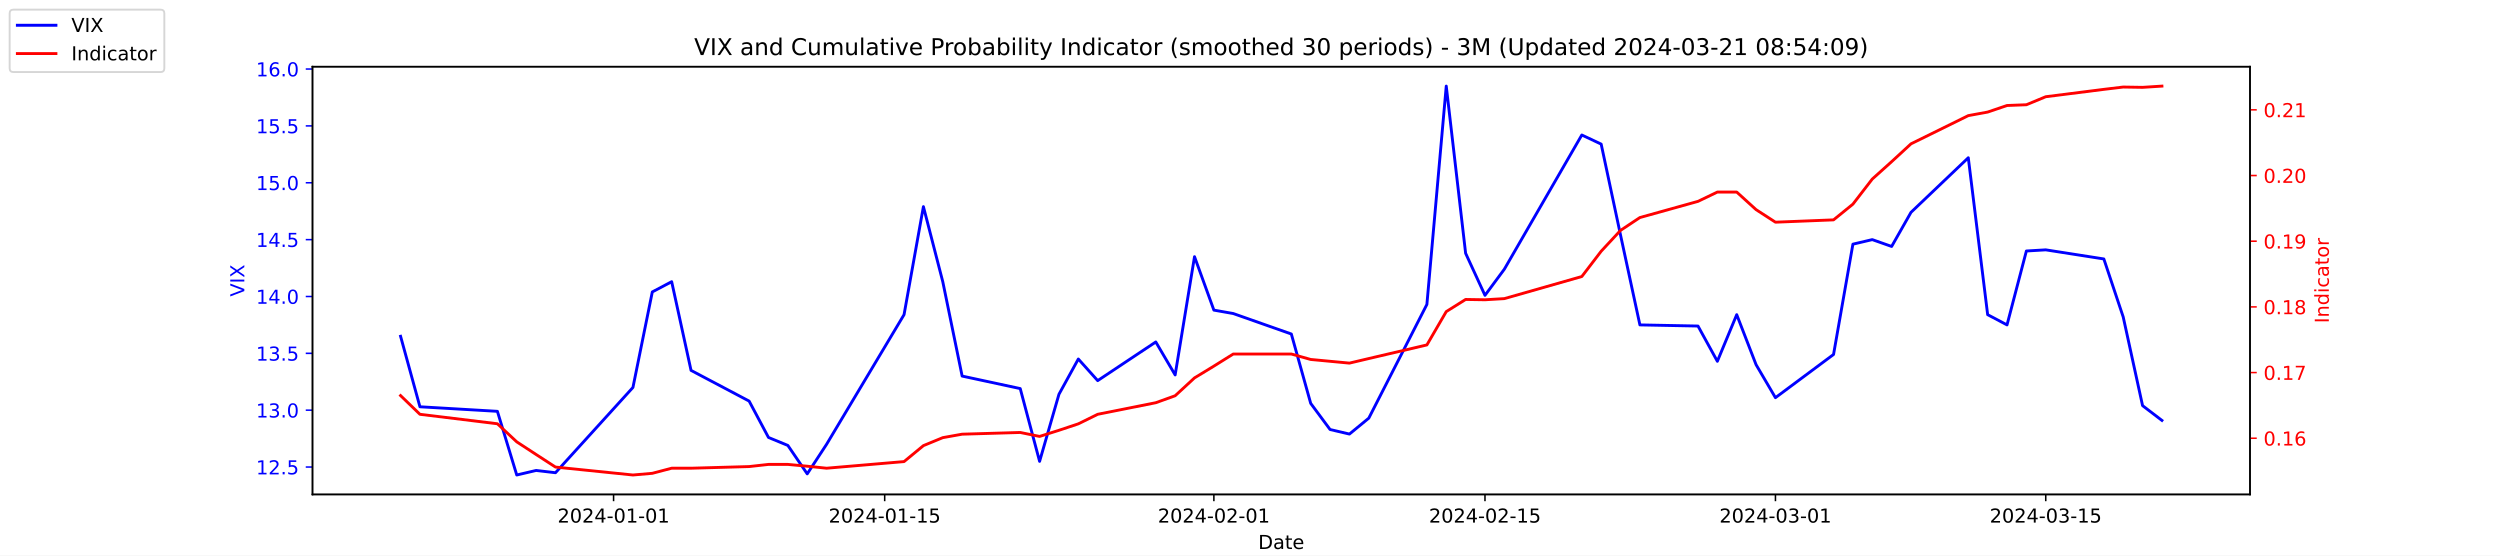
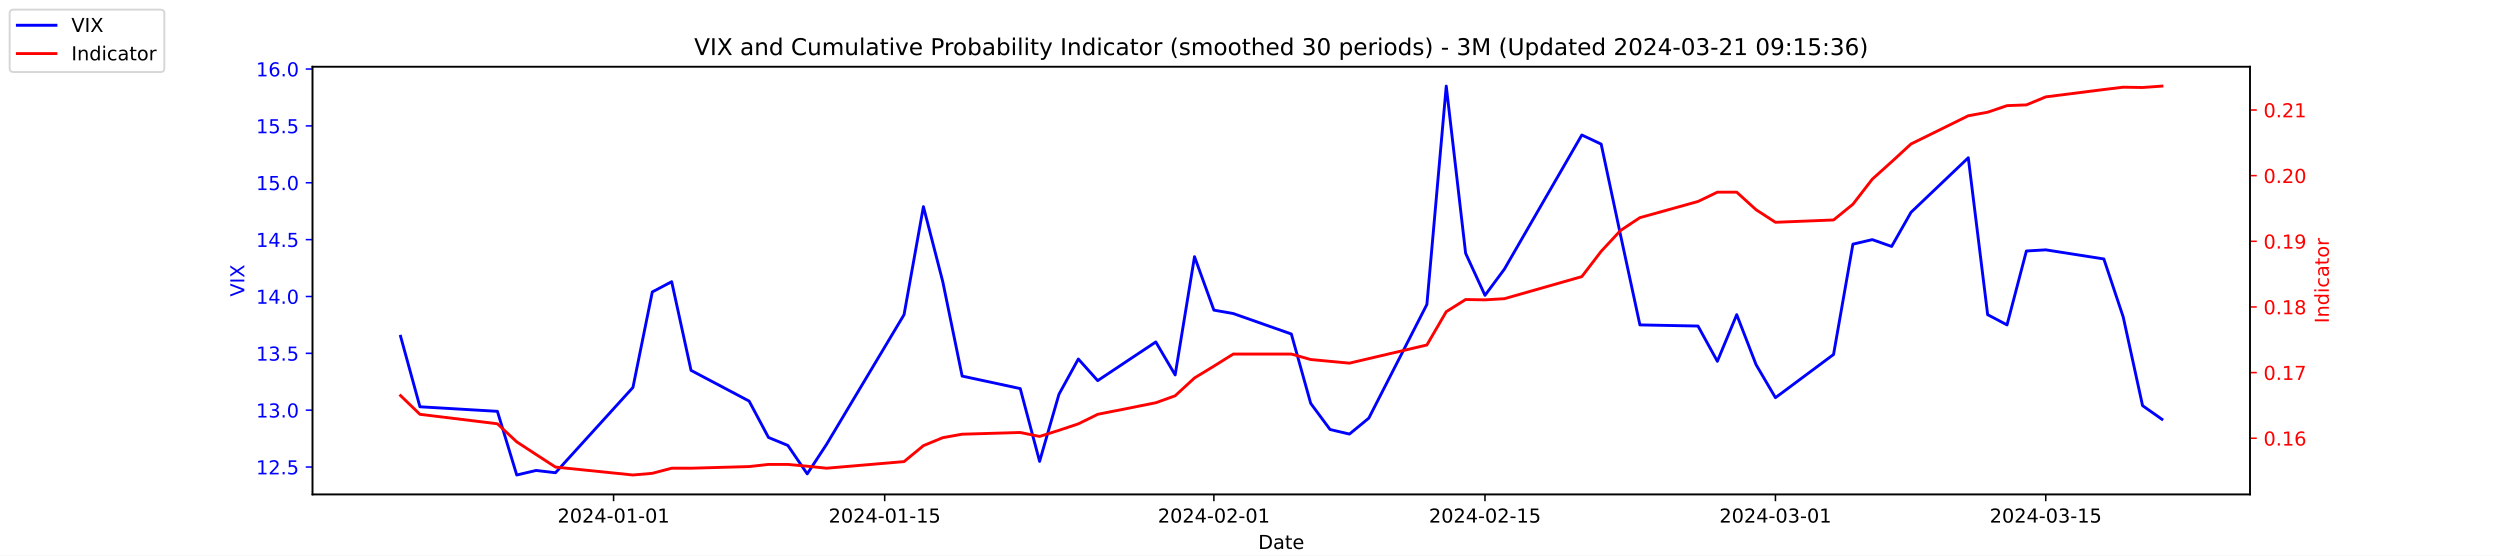
<svg xmlns="http://www.w3.org/2000/svg" xmlns:xlink="http://www.w3.org/1999/xlink" width="1296pt" height="288pt" viewBox="0 0 1296 288" version="1.1">
  <defs>
    <style type="text/css">*{stroke-linejoin: round; stroke-linecap: butt}</style>
  </defs>
  <g id="figure_1">
    <g id="patch_1">
      <path d="M 0 288  L 1296 288  L 1296 0  L 0 0  z " style="fill: #ffffff" />
    </g>
    <g id="axes_1">
      <g id="patch_2">
        <path d="M 162 256.32  L 1166.4 256.32  L 1166.4 34.56  L 162 34.56  z " style="fill: #ffffff" />
      </g>
      <g id="matplotlib.axis_1">
        <g id="xtick_1">
          <g id="line2d_1">
            <defs>
-               <path id="m4e9381a594" d="M 0 0  L 0 3.5  " style="stroke: #000000; stroke-width: 0.8" />
+               <path id="m413935558d" d="M 0 0  L 0 3.5  " style="stroke: #000000; stroke-width: 0.8" />
            </defs>
            <g>
-               <use xlink:href="#m4e9381a594" x="318.079" y="256.32" style="stroke: #000000; stroke-width: 0.8" />
+               <use xlink:href="#m413935558d" x="318.079" y="256.32" style="stroke: #000000; stroke-width: 0.8" />
            </g>
          </g>
          <g id="text_1">
            <g transform="translate(289.0209 270.9184) scale(0.1 -0.1)">
              <defs>
                <path id="DejaVuSans-32" d="M 1228 531  L 3431 531  L 3431 0  L 469 0  L 469 531  Q 828 903 1448 1529  Q 2069 2156 2228 2338  Q 2531 2678 2651 2914  Q 2772 3150 2772 3378  Q 2772 3750 2511 3984  Q 2250 4219 1831 4219  Q 1534 4219 1204 4116  Q 875 4013 500 3803  L 500 4441  Q 881 4594 1212 4672  Q 1544 4750 1819 4750  Q 2544 4750 2975 4387  Q 3406 4025 3406 3419  Q 3406 3131 3298 2873  Q 3191 2616 2906 2266  Q 2828 2175 2409 1742  Q 1991 1309 1228 531  z " transform="scale(0.015625)" />
                <path id="DejaVuSans-30" d="M 2034 4250  Q 1547 4250 1301 3770  Q 1056 3291 1056 2328  Q 1056 1369 1301 889  Q 1547 409 2034 409  Q 2525 409 2770 889  Q 3016 1369 3016 2328  Q 3016 3291 2770 3770  Q 2525 4250 2034 4250  z M 2034 4750  Q 2819 4750 3233 4129  Q 3647 3509 3647 2328  Q 3647 1150 3233 529  Q 2819 -91 2034 -91  Q 1250 -91 836 529  Q 422 1150 422 2328  Q 422 3509 836 4129  Q 1250 4750 2034 4750  z " transform="scale(0.015625)" />
                <path id="DejaVuSans-34" d="M 2419 4116  L 825 1625  L 2419 1625  L 2419 4116  z M 2253 4666  L 3047 4666  L 3047 1625  L 3713 1625  L 3713 1100  L 3047 1100  L 3047 0  L 2419 0  L 2419 1100  L 313 1100  L 313 1709  L 2253 4666  z " transform="scale(0.015625)" />
                <path id="DejaVuSans-2d" d="M 313 2009  L 1997 2009  L 1997 1497  L 313 1497  L 313 2009  z " transform="scale(0.015625)" />
                <path id="DejaVuSans-31" d="M 794 531  L 1825 531  L 1825 4091  L 703 3866  L 703 4441  L 1819 4666  L 2450 4666  L 2450 531  L 3481 531  L 3481 0  L 794 0  L 794 531  z " transform="scale(0.015625)" />
              </defs>
              <use xlink:href="#DejaVuSans-32" />
              <use xlink:href="#DejaVuSans-30" x="63.623" />
              <use xlink:href="#DejaVuSans-32" x="127.246" />
              <use xlink:href="#DejaVuSans-34" x="190.869" />
              <use xlink:href="#DejaVuSans-2d" x="254.492" />
              <use xlink:href="#DejaVuSans-30" x="290.576" />
              <use xlink:href="#DejaVuSans-31" x="354.199" />
              <use xlink:href="#DejaVuSans-2d" x="417.822" />
              <use xlink:href="#DejaVuSans-30" x="453.906" />
              <use xlink:href="#DejaVuSans-31" x="517.529" />
            </g>
          </g>
        </g>
        <g id="xtick_2">
          <g id="line2d_2">
            <g>
-               <use xlink:href="#m4e9381a594" x="458.619" y="256.32" style="stroke: #000000; stroke-width: 0.8" />
+               <use xlink:href="#m413935558d" x="458.619" y="256.32" style="stroke: #000000; stroke-width: 0.8" />
            </g>
          </g>
          <g id="text_2">
            <g transform="translate(429.5608 270.9184) scale(0.1 -0.1)">
              <defs>
                <path id="DejaVuSans-35" d="M 691 4666  L 3169 4666  L 3169 4134  L 1269 4134  L 1269 2991  Q 1406 3038 1543 3061  Q 1681 3084 1819 3084  Q 2600 3084 3056 2656  Q 3513 2228 3513 1497  Q 3513 744 3044 326  Q 2575 -91 1722 -91  Q 1428 -91 1123 -41  Q 819 9 494 109  L 494 744  Q 775 591 1075 516  Q 1375 441 1709 441  Q 2250 441 2565 725  Q 2881 1009 2881 1497  Q 2881 1984 2565 2268  Q 2250 2553 1709 2553  Q 1456 2553 1204 2497  Q 953 2441 691 2322  L 691 4666  z " transform="scale(0.015625)" />
              </defs>
              <use xlink:href="#DejaVuSans-32" />
              <use xlink:href="#DejaVuSans-30" x="63.623" />
              <use xlink:href="#DejaVuSans-32" x="127.246" />
              <use xlink:href="#DejaVuSans-34" x="190.869" />
              <use xlink:href="#DejaVuSans-2d" x="254.492" />
              <use xlink:href="#DejaVuSans-30" x="290.576" />
              <use xlink:href="#DejaVuSans-31" x="354.199" />
              <use xlink:href="#DejaVuSans-2d" x="417.822" />
              <use xlink:href="#DejaVuSans-31" x="453.906" />
              <use xlink:href="#DejaVuSans-35" x="517.529" />
            </g>
          </g>
        </g>
        <g id="xtick_3">
          <g id="line2d_3">
            <g>
-               <use xlink:href="#m4e9381a594" x="629.274" y="256.32" style="stroke: #000000; stroke-width: 0.8" />
+               <use xlink:href="#m413935558d" x="629.274" y="256.32" style="stroke: #000000; stroke-width: 0.8" />
            </g>
          </g>
          <g id="text_3">
            <g transform="translate(600.2164 270.9184) scale(0.1 -0.1)">
              <use xlink:href="#DejaVuSans-32" />
              <use xlink:href="#DejaVuSans-30" x="63.623" />
              <use xlink:href="#DejaVuSans-32" x="127.246" />
              <use xlink:href="#DejaVuSans-34" x="190.869" />
              <use xlink:href="#DejaVuSans-2d" x="254.492" />
              <use xlink:href="#DejaVuSans-30" x="290.576" />
              <use xlink:href="#DejaVuSans-32" x="354.199" />
              <use xlink:href="#DejaVuSans-2d" x="417.822" />
              <use xlink:href="#DejaVuSans-30" x="453.906" />
              <use xlink:href="#DejaVuSans-31" x="517.529" />
            </g>
          </g>
        </g>
        <g id="xtick_4">
          <g id="line2d_4">
            <g>
-               <use xlink:href="#m4e9381a594" x="769.814" y="256.32" style="stroke: #000000; stroke-width: 0.8" />
+               <use xlink:href="#m413935558d" x="769.814" y="256.32" style="stroke: #000000; stroke-width: 0.8" />
            </g>
          </g>
          <g id="text_4">
            <g transform="translate(740.7562 270.9184) scale(0.1 -0.1)">
              <use xlink:href="#DejaVuSans-32" />
              <use xlink:href="#DejaVuSans-30" x="63.623" />
              <use xlink:href="#DejaVuSans-32" x="127.246" />
              <use xlink:href="#DejaVuSans-34" x="190.869" />
              <use xlink:href="#DejaVuSans-2d" x="254.492" />
              <use xlink:href="#DejaVuSans-30" x="290.576" />
              <use xlink:href="#DejaVuSans-32" x="354.199" />
              <use xlink:href="#DejaVuSans-2d" x="417.822" />
              <use xlink:href="#DejaVuSans-31" x="453.906" />
              <use xlink:href="#DejaVuSans-35" x="517.529" />
            </g>
          </g>
        </g>
        <g id="xtick_5">
          <g id="line2d_5">
            <g>
-               <use xlink:href="#m4e9381a594" x="920.392" y="256.32" style="stroke: #000000; stroke-width: 0.8" />
+               <use xlink:href="#m413935558d" x="920.392" y="256.32" style="stroke: #000000; stroke-width: 0.8" />
            </g>
          </g>
          <g id="text_5">
            <g transform="translate(891.3347 270.9184) scale(0.1 -0.1)">
              <defs>
                <path id="DejaVuSans-33" d="M 2597 2516  Q 3050 2419 3304 2112  Q 3559 1806 3559 1356  Q 3559 666 3084 287  Q 2609 -91 1734 -91  Q 1441 -91 1130 -33  Q 819 25 488 141  L 488 750  Q 750 597 1062 519  Q 1375 441 1716 441  Q 2309 441 2620 675  Q 2931 909 2931 1356  Q 2931 1769 2642 2001  Q 2353 2234 1838 2234  L 1294 2234  L 1294 2753  L 1863 2753  Q 2328 2753 2575 2939  Q 2822 3125 2822 3475  Q 2822 3834 2567 4026  Q 2313 4219 1838 4219  Q 1578 4219 1281 4162  Q 984 4106 628 3988  L 628 4550  Q 988 4650 1302 4700  Q 1616 4750 1894 4750  Q 2613 4750 3031 4423  Q 3450 4097 3450 3541  Q 3450 3153 3228 2886  Q 3006 2619 2597 2516  z " transform="scale(0.015625)" />
              </defs>
              <use xlink:href="#DejaVuSans-32" />
              <use xlink:href="#DejaVuSans-30" x="63.623" />
              <use xlink:href="#DejaVuSans-32" x="127.246" />
              <use xlink:href="#DejaVuSans-34" x="190.869" />
              <use xlink:href="#DejaVuSans-2d" x="254.492" />
              <use xlink:href="#DejaVuSans-30" x="290.576" />
              <use xlink:href="#DejaVuSans-33" x="354.199" />
              <use xlink:href="#DejaVuSans-2d" x="417.822" />
              <use xlink:href="#DejaVuSans-30" x="453.906" />
              <use xlink:href="#DejaVuSans-31" x="517.529" />
            </g>
          </g>
        </g>
        <g id="xtick_6">
          <g id="line2d_6">
            <g>
-               <use xlink:href="#m4e9381a594" x="1060.514" y="256.32" style="stroke: #000000; stroke-width: 0.8" />
+               <use xlink:href="#m413935558d" x="1060.514" y="256.32" style="stroke: #000000; stroke-width: 0.8" />
            </g>
          </g>
          <g id="text_6">
            <g transform="translate(1031.456 270.9184) scale(0.1 -0.1)">
              <use xlink:href="#DejaVuSans-32" />
              <use xlink:href="#DejaVuSans-30" x="63.623" />
              <use xlink:href="#DejaVuSans-32" x="127.246" />
              <use xlink:href="#DejaVuSans-34" x="190.869" />
              <use xlink:href="#DejaVuSans-2d" x="254.492" />
              <use xlink:href="#DejaVuSans-30" x="290.576" />
              <use xlink:href="#DejaVuSans-33" x="354.199" />
              <use xlink:href="#DejaVuSans-2d" x="417.822" />
              <use xlink:href="#DejaVuSans-31" x="453.906" />
              <use xlink:href="#DejaVuSans-35" x="517.529" />
            </g>
          </g>
        </g>
        <g id="text_7">
          <g transform="translate(652.2492 284.5966) scale(0.1 -0.1)">
            <defs>
              <path id="DejaVuSans-44" d="M 1259 4147  L 1259 519  L 2022 519  Q 2988 519 3436 956  Q 3884 1394 3884 2338  Q 3884 3275 3436 3711  Q 2988 4147 2022 4147  L 1259 4147  z M 628 4666  L 1925 4666  Q 3281 4666 3915 4102  Q 4550 3538 4550 2338  Q 4550 1131 3912 565  Q 3275 0 1925 0  L 628 0  L 628 4666  z " transform="scale(0.015625)" />
              <path id="DejaVuSans-61" d="M 2194 1759  Q 1497 1759 1228 1600  Q 959 1441 959 1056  Q 959 750 1161 570  Q 1363 391 1709 391  Q 2188 391 2477 730  Q 2766 1069 2766 1631  L 2766 1759  L 2194 1759  z M 3341 1997  L 3341 0  L 2766 0  L 2766 531  Q 2569 213 2275 61  Q 1981 -91 1556 -91  Q 1019 -91 701 211  Q 384 513 384 1019  Q 384 1609 779 1909  Q 1175 2209 1959 2209  L 2766 2209  L 2766 2266  Q 2766 2663 2505 2880  Q 2244 3097 1772 3097  Q 1472 3097 1187 3025  Q 903 2953 641 2809  L 641 3341  Q 956 3463 1253 3523  Q 1550 3584 1831 3584  Q 2591 3584 2966 3190  Q 3341 2797 3341 1997  z " transform="scale(0.015625)" />
              <path id="DejaVuSans-74" d="M 1172 4494  L 1172 3500  L 2356 3500  L 2356 3053  L 1172 3053  L 1172 1153  Q 1172 725 1289 603  Q 1406 481 1766 481  L 2356 481  L 2356 0  L 1766 0  Q 1100 0 847 248  Q 594 497 594 1153  L 594 3053  L 172 3053  L 172 3500  L 594 3500  L 594 4494  L 1172 4494  z " transform="scale(0.015625)" />
              <path id="DejaVuSans-65" d="M 3597 1894  L 3597 1613  L 953 1613  Q 991 1019 1311 708  Q 1631 397 2203 397  Q 2534 397 2845 478  Q 3156 559 3463 722  L 3463 178  Q 3153 47 2828 -22  Q 2503 -91 2169 -91  Q 1331 -91 842 396  Q 353 884 353 1716  Q 353 2575 817 3079  Q 1281 3584 2069 3584  Q 2775 3584 3186 3129  Q 3597 2675 3597 1894  z M 3022 2063  Q 3016 2534 2758 2815  Q 2500 3097 2075 3097  Q 1594 3097 1305 2825  Q 1016 2553 972 2059  L 3022 2063  z " transform="scale(0.015625)" />
            </defs>
            <use xlink:href="#DejaVuSans-44" />
            <use xlink:href="#DejaVuSans-61" x="77.002" />
            <use xlink:href="#DejaVuSans-74" x="138.281" />
            <use xlink:href="#DejaVuSans-65" x="177.49" />
          </g>
        </g>
      </g>
      <g id="matplotlib.axis_2">
        <g id="ytick_1">
          <g id="line2d_7">
            <defs>
-               <path id="m2bd89c25b3" d="M 0 0  L -3.5 0  " style="stroke: #0000ff; stroke-width: 0.8" />
+               <path id="mb7e73f1495" d="M 0 0  L -3.5 0  " style="stroke: #0000ff; stroke-width: 0.8" />
            </defs>
            <g>
-               <use xlink:href="#m2bd89c25b3" x="162" y="242.114" style="fill: #0000ff; stroke: #0000ff; stroke-width: 0.8" />
+               <use xlink:href="#mb7e73f1495" x="162" y="242.114" style="fill: #0000ff; stroke: #0000ff; stroke-width: 0.8" />
            </g>
          </g>
          <g id="text_8">
            <g style="fill: #0000ff" transform="translate(132.7344 245.9129) scale(0.1 -0.1)">
              <defs>
                <path id="DejaVuSans-2e" d="M 684 794  L 1344 794  L 1344 0  L 684 0  L 684 794  z " transform="scale(0.015625)" />
              </defs>
              <use xlink:href="#DejaVuSans-31" />
              <use xlink:href="#DejaVuSans-32" x="63.623" />
              <use xlink:href="#DejaVuSans-2e" x="127.246" />
              <use xlink:href="#DejaVuSans-35" x="159.033" />
            </g>
          </g>
        </g>
        <g id="ytick_2">
          <g id="line2d_8">
            <g>
-               <use xlink:href="#m2bd89c25b3" x="162" y="212.64" style="fill: #0000ff; stroke: #0000ff; stroke-width: 0.8" />
+               <use xlink:href="#mb7e73f1495" x="162" y="212.64" style="fill: #0000ff; stroke: #0000ff; stroke-width: 0.8" />
            </g>
          </g>
          <g id="text_9">
            <g style="fill: #0000ff" transform="translate(132.7344 216.4392) scale(0.1 -0.1)">
              <use xlink:href="#DejaVuSans-31" />
              <use xlink:href="#DejaVuSans-33" x="63.623" />
              <use xlink:href="#DejaVuSans-2e" x="127.246" />
              <use xlink:href="#DejaVuSans-30" x="159.033" />
            </g>
          </g>
        </g>
        <g id="ytick_3">
          <g id="line2d_9">
            <g>
-               <use xlink:href="#m2bd89c25b3" x="162" y="183.166" style="fill: #0000ff; stroke: #0000ff; stroke-width: 0.8" />
+               <use xlink:href="#mb7e73f1495" x="162" y="183.166" style="fill: #0000ff; stroke: #0000ff; stroke-width: 0.8" />
            </g>
          </g>
          <g id="text_10">
            <g style="fill: #0000ff" transform="translate(132.7344 186.9656) scale(0.1 -0.1)">
              <use xlink:href="#DejaVuSans-31" />
              <use xlink:href="#DejaVuSans-33" x="63.623" />
              <use xlink:href="#DejaVuSans-2e" x="127.246" />
              <use xlink:href="#DejaVuSans-35" x="159.033" />
            </g>
          </g>
        </g>
        <g id="ytick_4">
          <g id="line2d_10">
            <g>
-               <use xlink:href="#m2bd89c25b3" x="162" y="153.693" style="fill: #0000ff; stroke: #0000ff; stroke-width: 0.8" />
+               <use xlink:href="#mb7e73f1495" x="162" y="153.693" style="fill: #0000ff; stroke: #0000ff; stroke-width: 0.8" />
            </g>
          </g>
          <g id="text_11">
            <g style="fill: #0000ff" transform="translate(132.7344 157.4919) scale(0.1 -0.1)">
              <use xlink:href="#DejaVuSans-31" />
              <use xlink:href="#DejaVuSans-34" x="63.623" />
              <use xlink:href="#DejaVuSans-2e" x="127.246" />
              <use xlink:href="#DejaVuSans-30" x="159.033" />
            </g>
          </g>
        </g>
        <g id="ytick_5">
          <g id="line2d_11">
            <g>
-               <use xlink:href="#m2bd89c25b3" x="162" y="124.219" style="fill: #0000ff; stroke: #0000ff; stroke-width: 0.8" />
+               <use xlink:href="#mb7e73f1495" x="162" y="124.219" style="fill: #0000ff; stroke: #0000ff; stroke-width: 0.8" />
            </g>
          </g>
          <g id="text_12">
            <g style="fill: #0000ff" transform="translate(132.7344 128.0182) scale(0.1 -0.1)">
              <use xlink:href="#DejaVuSans-31" />
              <use xlink:href="#DejaVuSans-34" x="63.623" />
              <use xlink:href="#DejaVuSans-2e" x="127.246" />
              <use xlink:href="#DejaVuSans-35" x="159.033" />
            </g>
          </g>
        </g>
        <g id="ytick_6">
          <g id="line2d_12">
            <g>
-               <use xlink:href="#m2bd89c25b3" x="162" y="94.745" style="fill: #0000ff; stroke: #0000ff; stroke-width: 0.8" />
+               <use xlink:href="#mb7e73f1495" x="162" y="94.745" style="fill: #0000ff; stroke: #0000ff; stroke-width: 0.8" />
            </g>
          </g>
          <g id="text_13">
            <g style="fill: #0000ff" transform="translate(132.7344 98.5445) scale(0.1 -0.1)">
              <use xlink:href="#DejaVuSans-31" />
              <use xlink:href="#DejaVuSans-35" x="63.623" />
              <use xlink:href="#DejaVuSans-2e" x="127.246" />
              <use xlink:href="#DejaVuSans-30" x="159.033" />
            </g>
          </g>
        </g>
        <g id="ytick_7">
          <g id="line2d_13">
            <g>
-               <use xlink:href="#m2bd89c25b3" x="162" y="65.272" style="fill: #0000ff; stroke: #0000ff; stroke-width: 0.8" />
+               <use xlink:href="#mb7e73f1495" x="162" y="65.272" style="fill: #0000ff; stroke: #0000ff; stroke-width: 0.8" />
            </g>
          </g>
          <g id="text_14">
            <g style="fill: #0000ff" transform="translate(132.7344 69.07082) scale(0.1 -0.1)">
              <use xlink:href="#DejaVuSans-31" />
              <use xlink:href="#DejaVuSans-35" x="63.623" />
              <use xlink:href="#DejaVuSans-2e" x="127.246" />
              <use xlink:href="#DejaVuSans-35" x="159.033" />
            </g>
          </g>
        </g>
        <g id="ytick_8">
          <g id="line2d_14">
            <g>
-               <use xlink:href="#m2bd89c25b3" x="162" y="35.798" style="fill: #0000ff; stroke: #0000ff; stroke-width: 0.8" />
+               <use xlink:href="#mb7e73f1495" x="162" y="35.798" style="fill: #0000ff; stroke: #0000ff; stroke-width: 0.8" />
            </g>
          </g>
          <g id="text_15">
            <g style="fill: #0000ff" transform="translate(132.7344 39.59714) scale(0.1 -0.1)">
              <defs>
                <path id="DejaVuSans-36" d="M 2113 2584  Q 1688 2584 1439 2293  Q 1191 2003 1191 1497  Q 1191 994 1439 701  Q 1688 409 2113 409  Q 2538 409 2786 701  Q 3034 994 3034 1497  Q 3034 2003 2786 2293  Q 2538 2584 2113 2584  z M 3366 4563  L 3366 3988  Q 3128 4100 2886 4159  Q 2644 4219 2406 4219  Q 1781 4219 1451 3797  Q 1122 3375 1075 2522  Q 1259 2794 1537 2939  Q 1816 3084 2150 3084  Q 2853 3084 3261 2657  Q 3669 2231 3669 1497  Q 3669 778 3244 343  Q 2819 -91 2113 -91  Q 1303 -91 875 529  Q 447 1150 447 2328  Q 447 3434 972 4092  Q 1497 4750 2381 4750  Q 2619 4750 2861 4703  Q 3103 4656 3366 4563  z " transform="scale(0.015625)" />
              </defs>
              <use xlink:href="#DejaVuSans-31" />
              <use xlink:href="#DejaVuSans-36" x="63.623" />
              <use xlink:href="#DejaVuSans-2e" x="127.246" />
              <use xlink:href="#DejaVuSans-30" x="159.033" />
            </g>
          </g>
        </g>
        <g id="text_16">
          <g style="fill: #0000ff" transform="translate(126.6547 153.7603) rotate(-90) scale(0.1 -0.1)">
            <defs>
              <path id="DejaVuSans-56" d="M 1831 0  L 50 4666  L 709 4666  L 2188 738  L 3669 4666  L 4325 4666  L 2547 0  L 1831 0  z " transform="scale(0.015625)" />
              <path id="DejaVuSans-49" d="M 628 4666  L 1259 4666  L 1259 0  L 628 0  L 628 4666  z " transform="scale(0.015625)" />
              <path id="DejaVuSans-58" d="M 403 4666  L 1081 4666  L 2241 2931  L 3406 4666  L 4084 4666  L 2584 2425  L 4184 0  L 3506 0  L 2194 1984  L 872 0  L 191 0  L 1856 2491  L 403 4666  z " transform="scale(0.015625)" />
            </defs>
            <use xlink:href="#DejaVuSans-56" />
            <use xlink:href="#DejaVuSans-49" x="68.408" />
            <use xlink:href="#DejaVuSans-58" x="97.9" />
          </g>
        </g>
      </g>
      <g id="line2d_15">
-         <path d="M 207.655 174.324  L 217.693 210.872  L 257.847 213.23  L 267.886 246.24  L 277.924 243.882  L 287.963 245.061  L 328.117 200.851  L 338.156 151.335  L 348.194 146.029  L 358.233 192.008  L 388.349 207.924  L 398.387 226.787  L 408.426 230.914  L 418.464 245.651  L 428.503 230.324  L 468.657 163.124  L 478.696 107.124  L 488.734 146.029  L 498.773 194.956  L 528.889 201.44  L 538.927 239.166  L 548.966 204.387  L 559.004 186.114  L 569.043 197.314  L 599.158 177.272  L 609.197 194.366  L 619.236 133.061  L 629.274 160.766  L 639.313 162.535  L 669.428 173.145  L 679.467 209.103  L 689.506 222.661  L 699.544 225.019  L 709.583 216.766  L 739.698 157.819  L 749.737 44.64  L 759.775 131.293  L 769.814 153.103  L 779.853 139.545  L 820.007 69.987  L 830.045 74.703  L 840.084 121.861  L 850.123 168.429  L 880.238 169.019  L 890.277 187.293  L 900.315 163.124  L 910.354 189.061  L 920.392 206.156  L 950.508 183.756  L 960.547 126.577  L 970.585 124.219  L 980.624 127.756  L 990.662 110.072  L 1020.36 81.777  L 1030.398 163.124  L 1040.437 168.429  L 1050.476 130.114  L 1060.514 129.524  L 1090.63 134.24  L 1100.668 164.303  L 1110.707 210.282  L 1120.745 217.945  " clip-path="url(#p74ade98168)" style="fill: none; stroke: #0000ff; stroke-width: 1.5; stroke-linecap: square" />
+         <path d="M 207.655 174.324  L 217.693 210.872  L 257.847 213.23  L 267.886 246.24  L 277.924 243.882  L 287.963 245.061  L 328.117 200.851  L 338.156 151.335  L 348.194 146.029  L 358.233 192.008  L 388.349 207.924  L 398.387 226.787  L 408.426 230.914  L 418.464 245.651  L 428.503 230.324  L 468.657 163.124  L 478.696 107.124  L 488.734 146.029  L 498.773 194.956  L 528.889 201.44  L 538.927 239.166  L 548.966 204.387  L 559.004 186.114  L 569.043 197.314  L 599.158 177.272  L 609.197 194.366  L 619.236 133.061  L 629.274 160.766  L 639.313 162.535  L 669.428 173.145  L 679.467 209.103  L 689.506 222.661  L 699.544 225.019  L 709.583 216.766  L 739.698 157.819  L 749.737 44.64  L 759.775 131.293  L 769.814 153.103  L 779.853 139.545  L 820.007 69.987  L 830.045 74.703  L 840.084 121.861  L 850.123 168.429  L 880.238 169.019  L 890.277 187.293  L 900.315 163.124  L 910.354 189.061  L 920.392 206.156  L 950.508 183.756  L 960.547 126.577  L 970.585 124.219  L 980.624 127.756  L 990.662 110.072  L 1020.36 81.777  L 1030.398 163.124  L 1040.437 168.429  L 1050.476 130.114  L 1060.514 129.524  L 1090.63 134.24  L 1100.668 164.303  L 1110.707 210.282  L 1120.745 217.356  " clip-path="url(#p7776b4841c)" style="fill: none; stroke: #0000ff; stroke-width: 1.5; stroke-linecap: square" />
      </g>
      <g id="patch_3">
        <path d="M 162 256.32  L 162 34.56  " style="fill: none; stroke: #000000; stroke-width: 0.8; stroke-linejoin: miter; stroke-linecap: square" />
      </g>
      <g id="patch_4">
        <path d="M 1166.4 256.32  L 1166.4 34.56  " style="fill: none; stroke: #000000; stroke-width: 0.8; stroke-linejoin: miter; stroke-linecap: square" />
      </g>
      <g id="patch_5">
        <path d="M 162 256.32  L 1166.4 256.32  " style="fill: none; stroke: #000000; stroke-width: 0.8; stroke-linejoin: miter; stroke-linecap: square" />
      </g>
      <g id="patch_6">
        <path d="M 162 34.56  L 1166.4 34.56  " style="fill: none; stroke: #000000; stroke-width: 0.8; stroke-linejoin: miter; stroke-linecap: square" />
      </g>
    </g>
    <g id="axes_2">
      <g id="matplotlib.axis_3">
        <g id="ytick_9">
          <g id="line2d_16">
            <defs>
-               <path id="m62915ebbd6" d="M 0 0  L 3.5 0  " style="stroke: #ff0000; stroke-width: 0.8" />
+               <path id="m40f5fb70a6" d="M 0 0  L 3.5 0  " style="stroke: #ff0000; stroke-width: 0.8" />
            </defs>
            <g>
-               <use xlink:href="#m62915ebbd6" x="1166.4" y="227.179" style="fill: #ff0000; stroke: #ff0000; stroke-width: 0.8" />
+               <use xlink:href="#m40f5fb70a6" x="1166.4" y="227.187" style="fill: #ff0000; stroke: #ff0000; stroke-width: 0.8" />
            </g>
          </g>
          <g id="text_17">
-             <g style="fill: #ff0000" transform="translate(1173.4 230.9784) scale(0.1 -0.1)">
+             <g style="fill: #ff0000" transform="translate(1173.4 230.986) scale(0.1 -0.1)">
              <use xlink:href="#DejaVuSans-30" />
              <use xlink:href="#DejaVuSans-2e" x="63.623" />
              <use xlink:href="#DejaVuSans-31" x="95.41" />
              <use xlink:href="#DejaVuSans-36" x="159.033" />
            </g>
          </g>
        </g>
        <g id="ytick_10">
          <g id="line2d_17">
            <g>
-               <use xlink:href="#m62915ebbd6" x="1166.4" y="193.133" style="fill: #ff0000; stroke: #ff0000; stroke-width: 0.8" />
+               <use xlink:href="#m40f5fb70a6" x="1166.4" y="193.154" style="fill: #ff0000; stroke: #ff0000; stroke-width: 0.8" />
            </g>
          </g>
          <g id="text_18">
-             <g style="fill: #ff0000" transform="translate(1173.4 196.9319) scale(0.1 -0.1)">
+             <g style="fill: #ff0000" transform="translate(1173.4 196.9531) scale(0.1 -0.1)">
              <defs>
                <path id="DejaVuSans-37" d="M 525 4666  L 3525 4666  L 3525 4397  L 1831 0  L 1172 0  L 2766 4134  L 525 4134  L 525 4666  z " transform="scale(0.015625)" />
              </defs>
              <use xlink:href="#DejaVuSans-30" />
              <use xlink:href="#DejaVuSans-2e" x="63.623" />
              <use xlink:href="#DejaVuSans-31" x="95.41" />
              <use xlink:href="#DejaVuSans-37" x="159.033" />
            </g>
          </g>
        </g>
        <g id="ytick_11">
          <g id="line2d_18">
            <g>
-               <use xlink:href="#m62915ebbd6" x="1166.4" y="159.086" style="fill: #ff0000; stroke: #ff0000; stroke-width: 0.8" />
+               <use xlink:href="#m40f5fb70a6" x="1166.4" y="159.121" style="fill: #ff0000; stroke: #ff0000; stroke-width: 0.8" />
            </g>
          </g>
          <g id="text_19">
-             <g style="fill: #ff0000" transform="translate(1173.4 162.8854) scale(0.1 -0.1)">
+             <g style="fill: #ff0000" transform="translate(1173.4 162.9202) scale(0.1 -0.1)">
              <defs>
                <path id="DejaVuSans-38" d="M 2034 2216  Q 1584 2216 1326 1975  Q 1069 1734 1069 1313  Q 1069 891 1326 650  Q 1584 409 2034 409  Q 2484 409 2743 651  Q 3003 894 3003 1313  Q 3003 1734 2745 1975  Q 2488 2216 2034 2216  z M 1403 2484  Q 997 2584 770 2862  Q 544 3141 544 3541  Q 544 4100 942 4425  Q 1341 4750 2034 4750  Q 2731 4750 3128 4425  Q 3525 4100 3525 3541  Q 3525 3141 3298 2862  Q 3072 2584 2669 2484  Q 3125 2378 3379 2068  Q 3634 1759 3634 1313  Q 3634 634 3220 271  Q 2806 -91 2034 -91  Q 1263 -91 848 271  Q 434 634 434 1313  Q 434 1759 690 2068  Q 947 2378 1403 2484  z M 1172 3481  Q 1172 3119 1398 2916  Q 1625 2713 2034 2713  Q 2441 2713 2670 2916  Q 2900 3119 2900 3481  Q 2900 3844 2670 4047  Q 2441 4250 2034 4250  Q 1625 4250 1398 4047  Q 1172 3844 1172 3481  z " transform="scale(0.015625)" />
              </defs>
              <use xlink:href="#DejaVuSans-30" />
              <use xlink:href="#DejaVuSans-2e" x="63.623" />
              <use xlink:href="#DejaVuSans-31" x="95.41" />
              <use xlink:href="#DejaVuSans-38" x="159.033" />
            </g>
          </g>
        </g>
        <g id="ytick_12">
          <g id="line2d_19">
            <g>
-               <use xlink:href="#m62915ebbd6" x="1166.4" y="125.04" style="fill: #ff0000; stroke: #ff0000; stroke-width: 0.8" />
+               <use xlink:href="#m40f5fb70a6" x="1166.4" y="125.088" style="fill: #ff0000; stroke: #ff0000; stroke-width: 0.8" />
            </g>
          </g>
          <g id="text_20">
-             <g style="fill: #ff0000" transform="translate(1173.4 128.8389) scale(0.1 -0.1)">
+             <g style="fill: #ff0000" transform="translate(1173.4 128.8873) scale(0.1 -0.1)">
              <defs>
                <path id="DejaVuSans-39" d="M 703 97  L 703 672  Q 941 559 1184 500  Q 1428 441 1663 441  Q 2288 441 2617 861  Q 2947 1281 2994 2138  Q 2813 1869 2534 1725  Q 2256 1581 1919 1581  Q 1219 1581 811 2004  Q 403 2428 403 3163  Q 403 3881 828 4315  Q 1253 4750 1959 4750  Q 2769 4750 3195 4129  Q 3622 3509 3622 2328  Q 3622 1225 3098 567  Q 2575 -91 1691 -91  Q 1453 -91 1209 -44  Q 966 3 703 97  z M 1959 2075  Q 2384 2075 2632 2365  Q 2881 2656 2881 3163  Q 2881 3666 2632 3958  Q 2384 4250 1959 4250  Q 1534 4250 1286 3958  Q 1038 3666 1038 3163  Q 1038 2656 1286 2365  Q 1534 2075 1959 2075  z " transform="scale(0.015625)" />
              </defs>
              <use xlink:href="#DejaVuSans-30" />
              <use xlink:href="#DejaVuSans-2e" x="63.623" />
              <use xlink:href="#DejaVuSans-31" x="95.41" />
              <use xlink:href="#DejaVuSans-39" x="159.033" />
            </g>
          </g>
        </g>
        <g id="ytick_13">
          <g id="line2d_20">
            <g>
-               <use xlink:href="#m62915ebbd6" x="1166.4" y="90.993" style="fill: #ff0000; stroke: #ff0000; stroke-width: 0.8" />
+               <use xlink:href="#m40f5fb70a6" x="1166.4" y="91.055" style="fill: #ff0000; stroke: #ff0000; stroke-width: 0.8" />
            </g>
          </g>
          <g id="text_21">
-             <g style="fill: #ff0000" transform="translate(1173.4 94.79243) scale(0.1 -0.1)">
+             <g style="fill: #ff0000" transform="translate(1173.4 94.85438) scale(0.1 -0.1)">
              <use xlink:href="#DejaVuSans-30" />
              <use xlink:href="#DejaVuSans-2e" x="63.623" />
              <use xlink:href="#DejaVuSans-32" x="95.41" />
              <use xlink:href="#DejaVuSans-30" x="159.033" />
            </g>
          </g>
        </g>
        <g id="ytick_14">
          <g id="line2d_21">
            <g>
-               <use xlink:href="#m62915ebbd6" x="1166.4" y="56.947" style="fill: #ff0000; stroke: #ff0000; stroke-width: 0.8" />
+               <use xlink:href="#m40f5fb70a6" x="1166.4" y="57.022" style="fill: #ff0000; stroke: #ff0000; stroke-width: 0.8" />
            </g>
          </g>
          <g id="text_22">
-             <g style="fill: #ff0000" transform="translate(1173.4 60.74594) scale(0.1 -0.1)">
+             <g style="fill: #ff0000" transform="translate(1173.4 60.82148) scale(0.1 -0.1)">
              <use xlink:href="#DejaVuSans-30" />
              <use xlink:href="#DejaVuSans-2e" x="63.623" />
              <use xlink:href="#DejaVuSans-32" x="95.41" />
              <use xlink:href="#DejaVuSans-31" x="159.033" />
            </g>
          </g>
        </g>
        <g id="text_23">
          <g style="fill: #ff0000" transform="translate(1207.264 167.5353) rotate(-90) scale(0.1 -0.1)">
            <defs>
              <path id="DejaVuSans-6e" d="M 3513 2113  L 3513 0  L 2938 0  L 2938 2094  Q 2938 2591 2744 2837  Q 2550 3084 2163 3084  Q 1697 3084 1428 2787  Q 1159 2491 1159 1978  L 1159 0  L 581 0  L 581 3500  L 1159 3500  L 1159 2956  Q 1366 3272 1645 3428  Q 1925 3584 2291 3584  Q 2894 3584 3203 3211  Q 3513 2838 3513 2113  z " transform="scale(0.015625)" />
              <path id="DejaVuSans-64" d="M 2906 2969  L 2906 4863  L 3481 4863  L 3481 0  L 2906 0  L 2906 525  Q 2725 213 2448 61  Q 2172 -91 1784 -91  Q 1150 -91 751 415  Q 353 922 353 1747  Q 353 2572 751 3078  Q 1150 3584 1784 3584  Q 2172 3584 2448 3432  Q 2725 3281 2906 2969  z M 947 1747  Q 947 1113 1208 752  Q 1469 391 1925 391  Q 2381 391 2643 752  Q 2906 1113 2906 1747  Q 2906 2381 2643 2742  Q 2381 3103 1925 3103  Q 1469 3103 1208 2742  Q 947 2381 947 1747  z " transform="scale(0.015625)" />
              <path id="DejaVuSans-69" d="M 603 3500  L 1178 3500  L 1178 0  L 603 0  L 603 3500  z M 603 4863  L 1178 4863  L 1178 4134  L 603 4134  L 603 4863  z " transform="scale(0.015625)" />
              <path id="DejaVuSans-63" d="M 3122 3366  L 3122 2828  Q 2878 2963 2633 3030  Q 2388 3097 2138 3097  Q 1578 3097 1268 2742  Q 959 2388 959 1747  Q 959 1106 1268 751  Q 1578 397 2138 397  Q 2388 397 2633 464  Q 2878 531 3122 666  L 3122 134  Q 2881 22 2623 -34  Q 2366 -91 2075 -91  Q 1284 -91 818 406  Q 353 903 353 1747  Q 353 2603 823 3093  Q 1294 3584 2113 3584  Q 2378 3584 2631 3529  Q 2884 3475 3122 3366  z " transform="scale(0.015625)" />
              <path id="DejaVuSans-6f" d="M 1959 3097  Q 1497 3097 1228 2736  Q 959 2375 959 1747  Q 959 1119 1226 758  Q 1494 397 1959 397  Q 2419 397 2687 759  Q 2956 1122 2956 1747  Q 2956 2369 2687 2733  Q 2419 3097 1959 3097  z M 1959 3584  Q 2709 3584 3137 3096  Q 3566 2609 3566 1747  Q 3566 888 3137 398  Q 2709 -91 1959 -91  Q 1206 -91 779 398  Q 353 888 353 1747  Q 353 2609 779 3096  Q 1206 3584 1959 3584  z " transform="scale(0.015625)" />
              <path id="DejaVuSans-72" d="M 2631 2963  Q 2534 3019 2420 3045  Q 2306 3072 2169 3072  Q 1681 3072 1420 2755  Q 1159 2438 1159 1844  L 1159 0  L 581 0  L 581 3500  L 1159 3500  L 1159 2956  Q 1341 3275 1631 3429  Q 1922 3584 2338 3584  Q 2397 3584 2469 3576  Q 2541 3569 2628 3553  L 2631 2963  z " transform="scale(0.015625)" />
            </defs>
            <use xlink:href="#DejaVuSans-49" />
            <use xlink:href="#DejaVuSans-6e" x="29.492" />
            <use xlink:href="#DejaVuSans-64" x="92.871" />
            <use xlink:href="#DejaVuSans-69" x="156.348" />
            <use xlink:href="#DejaVuSans-63" x="184.131" />
            <use xlink:href="#DejaVuSans-61" x="239.111" />
            <use xlink:href="#DejaVuSans-74" x="300.391" />
            <use xlink:href="#DejaVuSans-6f" x="339.6" />
            <use xlink:href="#DejaVuSans-72" x="400.781" />
          </g>
        </g>
      </g>
      <g id="line2d_22">
-         <path d="M 207.655 205.069  L 217.693 214.773  L 257.847 219.678  L 267.886 229.056  L 277.924 235.615  L 287.963 242.127  L 328.117 246.24  L 338.156 245.365  L 348.194 242.72  L 358.233 242.72  L 388.349 241.868  L 398.387 240.751  L 408.426 240.751  L 418.464 241.682  L 428.503 242.72  L 468.657 239.291  L 478.696 231.017  L 488.734 226.878  L 498.773 225.08  L 528.889 224.196  L 538.927 226.241  L 548.966 223.065  L 559.004 219.719  L 569.043 214.773  L 599.158 208.768  L 609.197 205.157  L 619.236 195.896  L 629.274 189.791  L 639.313 183.524  L 669.428 183.524  L 679.467 186.346  L 689.506 187.295  L 699.544 188.24  L 709.583 185.87  L 739.698 178.812  L 749.737 161.53  L 759.775 155.238  L 769.814 155.4  L 779.853 154.806  L 820.007 143.354  L 830.045 130.239  L 840.084 119.429  L 850.123 112.777  L 880.238 104.391  L 890.277 99.568  L 900.315 99.568  L 910.354 108.681  L 920.392 115.181  L 950.508 113.982  L 960.547 105.829  L 970.585 92.822  L 980.624 83.803  L 990.662 74.563  L 1020.36 59.939  L 1030.398 58.097  L 1040.437 54.691  L 1050.476 54.302  L 1060.514 50.142  L 1090.63 46.325  L 1100.668 45.122  L 1110.707 45.283  L 1120.745 44.64  " clip-path="url(#p74ade98168)" style="fill: none; stroke: #ff0000; stroke-width: 1.5; stroke-linecap: square" />
+         <path d="M 207.655 205.086  L 217.693 214.786  L 257.847 219.689  L 267.886 229.063  L 277.924 235.619  L 287.963 242.129  L 328.117 246.24  L 338.156 245.366  L 348.194 242.721  L 358.233 242.721  L 388.349 241.87  L 398.387 240.753  L 408.426 240.753  L 418.464 241.684  L 428.503 242.721  L 468.657 239.293  L 478.696 231.023  L 488.734 226.886  L 498.773 225.089  L 528.889 224.204  L 538.927 226.249  L 548.966 223.074  L 559.004 219.73  L 569.043 214.786  L 599.158 208.783  L 609.197 205.173  L 619.236 195.916  L 629.274 189.814  L 639.313 183.549  L 669.428 183.549  L 679.467 186.37  L 689.506 187.318  L 699.544 188.263  L 709.583 185.894  L 739.698 178.839  L 749.737 161.564  L 759.775 155.274  L 769.814 155.436  L 779.853 154.842  L 820.007 143.395  L 830.045 130.285  L 840.084 119.479  L 850.123 112.831  L 880.238 104.448  L 890.277 99.626  L 900.315 99.626  L 910.354 108.736  L 920.392 115.233  L 950.508 114.035  L 960.547 105.885  L 970.585 92.883  L 980.624 83.868  L 990.662 74.632  L 1020.36 60.013  L 1030.398 58.172  L 1040.437 54.768  L 1050.476 54.379  L 1060.514 50.221  L 1090.63 46.405  L 1100.668 45.203  L 1110.707 45.363  L 1120.745 44.64  " clip-path="url(#p7776b4841c)" style="fill: none; stroke: #ff0000; stroke-width: 1.5; stroke-linecap: square" />
      </g>
      <g id="patch_7">
        <path d="M 162 256.32  L 162 34.56  " style="fill: none; stroke: #000000; stroke-width: 0.8; stroke-linejoin: miter; stroke-linecap: square" />
      </g>
      <g id="patch_8">
        <path d="M 1166.4 256.32  L 1166.4 34.56  " style="fill: none; stroke: #000000; stroke-width: 0.8; stroke-linejoin: miter; stroke-linecap: square" />
      </g>
      <g id="patch_9">
        <path d="M 162 256.32  L 1166.4 256.32  " style="fill: none; stroke: #000000; stroke-width: 0.8; stroke-linejoin: miter; stroke-linecap: square" />
      </g>
      <g id="patch_10">
        <path d="M 162 34.56  L 1166.4 34.56  " style="fill: none; stroke: #000000; stroke-width: 0.8; stroke-linejoin: miter; stroke-linecap: square" />
      </g>
      <g id="text_24">
        <g transform="translate(359.8481 28.56) scale(0.12 -0.12)">
          <defs>
            <path id="DejaVuSans-20" transform="scale(0.015625)" />
            <path id="DejaVuSans-43" d="M 4122 4306  L 4122 3641  Q 3803 3938 3442 4084  Q 3081 4231 2675 4231  Q 1875 4231 1450 3742  Q 1025 3253 1025 2328  Q 1025 1406 1450 917  Q 1875 428 2675 428  Q 3081 428 3442 575  Q 3803 722 4122 1019  L 4122 359  Q 3791 134 3420 21  Q 3050 -91 2638 -91  Q 1578 -91 968 557  Q 359 1206 359 2328  Q 359 3453 968 4101  Q 1578 4750 2638 4750  Q 3056 4750 3426 4639  Q 3797 4528 4122 4306  z " transform="scale(0.015625)" />
            <path id="DejaVuSans-75" d="M 544 1381  L 544 3500  L 1119 3500  L 1119 1403  Q 1119 906 1312 657  Q 1506 409 1894 409  Q 2359 409 2629 706  Q 2900 1003 2900 1516  L 2900 3500  L 3475 3500  L 3475 0  L 2900 0  L 2900 538  Q 2691 219 2414 64  Q 2138 -91 1772 -91  Q 1169 -91 856 284  Q 544 659 544 1381  z M 1991 3584  L 1991 3584  z " transform="scale(0.015625)" />
            <path id="DejaVuSans-6d" d="M 3328 2828  Q 3544 3216 3844 3400  Q 4144 3584 4550 3584  Q 5097 3584 5394 3201  Q 5691 2819 5691 2113  L 5691 0  L 5113 0  L 5113 2094  Q 5113 2597 4934 2840  Q 4756 3084 4391 3084  Q 3944 3084 3684 2787  Q 3425 2491 3425 1978  L 3425 0  L 2847 0  L 2847 2094  Q 2847 2600 2669 2842  Q 2491 3084 2119 3084  Q 1678 3084 1418 2786  Q 1159 2488 1159 1978  L 1159 0  L 581 0  L 581 3500  L 1159 3500  L 1159 2956  Q 1356 3278 1631 3431  Q 1906 3584 2284 3584  Q 2666 3584 2933 3390  Q 3200 3197 3328 2828  z " transform="scale(0.015625)" />
            <path id="DejaVuSans-6c" d="M 603 4863  L 1178 4863  L 1178 0  L 603 0  L 603 4863  z " transform="scale(0.015625)" />
            <path id="DejaVuSans-76" d="M 191 3500  L 800 3500  L 1894 563  L 2988 3500  L 3597 3500  L 2284 0  L 1503 0  L 191 3500  z " transform="scale(0.015625)" />
            <path id="DejaVuSans-50" d="M 1259 4147  L 1259 2394  L 2053 2394  Q 2494 2394 2734 2622  Q 2975 2850 2975 3272  Q 2975 3691 2734 3919  Q 2494 4147 2053 4147  L 1259 4147  z M 628 4666  L 2053 4666  Q 2838 4666 3239 4311  Q 3641 3956 3641 3272  Q 3641 2581 3239 2228  Q 2838 1875 2053 1875  L 1259 1875  L 1259 0  L 628 0  L 628 4666  z " transform="scale(0.015625)" />
            <path id="DejaVuSans-62" d="M 3116 1747  Q 3116 2381 2855 2742  Q 2594 3103 2138 3103  Q 1681 3103 1420 2742  Q 1159 2381 1159 1747  Q 1159 1113 1420 752  Q 1681 391 2138 391  Q 2594 391 2855 752  Q 3116 1113 3116 1747  z M 1159 2969  Q 1341 3281 1617 3432  Q 1894 3584 2278 3584  Q 2916 3584 3314 3078  Q 3713 2572 3713 1747  Q 3713 922 3314 415  Q 2916 -91 2278 -91  Q 1894 -91 1617 61  Q 1341 213 1159 525  L 1159 0  L 581 0  L 581 4863  L 1159 4863  L 1159 2969  z " transform="scale(0.015625)" />
            <path id="DejaVuSans-79" d="M 2059 -325  Q 1816 -950 1584 -1140  Q 1353 -1331 966 -1331  L 506 -1331  L 506 -850  L 844 -850  Q 1081 -850 1212 -737  Q 1344 -625 1503 -206  L 1606 56  L 191 3500  L 800 3500  L 1894 763  L 2988 3500  L 3597 3500  L 2059 -325  z " transform="scale(0.015625)" />
            <path id="DejaVuSans-28" d="M 1984 4856  Q 1566 4138 1362 3434  Q 1159 2731 1159 2009  Q 1159 1288 1364 580  Q 1569 -128 1984 -844  L 1484 -844  Q 1016 -109 783 600  Q 550 1309 550 2009  Q 550 2706 781 3412  Q 1013 4119 1484 4856  L 1984 4856  z " transform="scale(0.015625)" />
            <path id="DejaVuSans-73" d="M 2834 3397  L 2834 2853  Q 2591 2978 2328 3040  Q 2066 3103 1784 3103  Q 1356 3103 1142 2972  Q 928 2841 928 2578  Q 928 2378 1081 2264  Q 1234 2150 1697 2047  L 1894 2003  Q 2506 1872 2764 1633  Q 3022 1394 3022 966  Q 3022 478 2636 193  Q 2250 -91 1575 -91  Q 1294 -91 989 -36  Q 684 19 347 128  L 347 722  Q 666 556 975 473  Q 1284 391 1588 391  Q 1994 391 2212 530  Q 2431 669 2431 922  Q 2431 1156 2273 1281  Q 2116 1406 1581 1522  L 1381 1569  Q 847 1681 609 1914  Q 372 2147 372 2553  Q 372 3047 722 3315  Q 1072 3584 1716 3584  Q 2034 3584 2315 3537  Q 2597 3491 2834 3397  z " transform="scale(0.015625)" />
            <path id="DejaVuSans-68" d="M 3513 2113  L 3513 0  L 2938 0  L 2938 2094  Q 2938 2591 2744 2837  Q 2550 3084 2163 3084  Q 1697 3084 1428 2787  Q 1159 2491 1159 1978  L 1159 0  L 581 0  L 581 4863  L 1159 4863  L 1159 2956  Q 1366 3272 1645 3428  Q 1925 3584 2291 3584  Q 2894 3584 3203 3211  Q 3513 2838 3513 2113  z " transform="scale(0.015625)" />
            <path id="DejaVuSans-70" d="M 1159 525  L 1159 -1331  L 581 -1331  L 581 3500  L 1159 3500  L 1159 2969  Q 1341 3281 1617 3432  Q 1894 3584 2278 3584  Q 2916 3584 3314 3078  Q 3713 2572 3713 1747  Q 3713 922 3314 415  Q 2916 -91 2278 -91  Q 1894 -91 1617 61  Q 1341 213 1159 525  z M 3116 1747  Q 3116 2381 2855 2742  Q 2594 3103 2138 3103  Q 1681 3103 1420 2742  Q 1159 2381 1159 1747  Q 1159 1113 1420 752  Q 1681 391 2138 391  Q 2594 391 2855 752  Q 3116 1113 3116 1747  z " transform="scale(0.015625)" />
            <path id="DejaVuSans-29" d="M 513 4856  L 1013 4856  Q 1481 4119 1714 3412  Q 1947 2706 1947 2009  Q 1947 1309 1714 600  Q 1481 -109 1013 -844  L 513 -844  Q 928 -128 1133 580  Q 1338 1288 1338 2009  Q 1338 2731 1133 3434  Q 928 4138 513 4856  z " transform="scale(0.015625)" />
            <path id="DejaVuSans-4d" d="M 628 4666  L 1569 4666  L 2759 1491  L 3956 4666  L 4897 4666  L 4897 0  L 4281 0  L 4281 4097  L 3078 897  L 2444 897  L 1241 4097  L 1241 0  L 628 0  L 628 4666  z " transform="scale(0.015625)" />
            <path id="DejaVuSans-55" d="M 556 4666  L 1191 4666  L 1191 1831  Q 1191 1081 1462 751  Q 1734 422 2344 422  Q 2950 422 3222 751  Q 3494 1081 3494 1831  L 3494 4666  L 4128 4666  L 4128 1753  Q 4128 841 3676 375  Q 3225 -91 2344 -91  Q 1459 -91 1007 375  Q 556 841 556 1753  L 556 4666  z " transform="scale(0.015625)" />
            <path id="DejaVuSans-3a" d="M 750 794  L 1409 794  L 1409 0  L 750 0  L 750 794  z M 750 3309  L 1409 3309  L 1409 2516  L 750 2516  L 750 3309  z " transform="scale(0.015625)" />
          </defs>
          <use xlink:href="#DejaVuSans-56" />
          <use xlink:href="#DejaVuSans-49" x="68.408" />
          <use xlink:href="#DejaVuSans-58" x="97.9" />
          <use xlink:href="#DejaVuSans-20" x="166.406" />
          <use xlink:href="#DejaVuSans-61" x="198.193" />
          <use xlink:href="#DejaVuSans-6e" x="259.473" />
          <use xlink:href="#DejaVuSans-64" x="322.852" />
          <use xlink:href="#DejaVuSans-20" x="386.328" />
          <use xlink:href="#DejaVuSans-43" x="418.115" />
          <use xlink:href="#DejaVuSans-75" x="487.939" />
          <use xlink:href="#DejaVuSans-6d" x="551.318" />
          <use xlink:href="#DejaVuSans-75" x="648.73" />
          <use xlink:href="#DejaVuSans-6c" x="712.109" />
          <use xlink:href="#DejaVuSans-61" x="739.893" />
          <use xlink:href="#DejaVuSans-74" x="801.172" />
          <use xlink:href="#DejaVuSans-69" x="840.381" />
          <use xlink:href="#DejaVuSans-76" x="868.164" />
          <use xlink:href="#DejaVuSans-65" x="927.344" />
          <use xlink:href="#DejaVuSans-20" x="988.867" />
          <use xlink:href="#DejaVuSans-50" x="1020.654" />
          <use xlink:href="#DejaVuSans-72" x="1079.207" />
          <use xlink:href="#DejaVuSans-6f" x="1118.07" />
          <use xlink:href="#DejaVuSans-62" x="1179.252" />
          <use xlink:href="#DejaVuSans-61" x="1242.729" />
          <use xlink:href="#DejaVuSans-62" x="1304.008" />
          <use xlink:href="#DejaVuSans-69" x="1367.484" />
          <use xlink:href="#DejaVuSans-6c" x="1395.268" />
          <use xlink:href="#DejaVuSans-69" x="1423.051" />
          <use xlink:href="#DejaVuSans-74" x="1450.834" />
          <use xlink:href="#DejaVuSans-79" x="1490.043" />
          <use xlink:href="#DejaVuSans-20" x="1549.223" />
          <use xlink:href="#DejaVuSans-49" x="1581.01" />
          <use xlink:href="#DejaVuSans-6e" x="1610.502" />
          <use xlink:href="#DejaVuSans-64" x="1673.881" />
          <use xlink:href="#DejaVuSans-69" x="1737.357" />
          <use xlink:href="#DejaVuSans-63" x="1765.141" />
          <use xlink:href="#DejaVuSans-61" x="1820.121" />
          <use xlink:href="#DejaVuSans-74" x="1881.4" />
          <use xlink:href="#DejaVuSans-6f" x="1920.609" />
          <use xlink:href="#DejaVuSans-72" x="1981.791" />
          <use xlink:href="#DejaVuSans-20" x="2022.904" />
          <use xlink:href="#DejaVuSans-28" x="2054.691" />
          <use xlink:href="#DejaVuSans-73" x="2093.705" />
          <use xlink:href="#DejaVuSans-6d" x="2145.805" />
          <use xlink:href="#DejaVuSans-6f" x="2243.217" />
          <use xlink:href="#DejaVuSans-6f" x="2304.398" />
          <use xlink:href="#DejaVuSans-74" x="2365.58" />
          <use xlink:href="#DejaVuSans-68" x="2404.789" />
          <use xlink:href="#DejaVuSans-65" x="2468.168" />
          <use xlink:href="#DejaVuSans-64" x="2529.691" />
          <use xlink:href="#DejaVuSans-20" x="2593.168" />
          <use xlink:href="#DejaVuSans-33" x="2624.955" />
          <use xlink:href="#DejaVuSans-30" x="2688.578" />
          <use xlink:href="#DejaVuSans-20" x="2752.201" />
          <use xlink:href="#DejaVuSans-70" x="2783.988" />
          <use xlink:href="#DejaVuSans-65" x="2847.465" />
          <use xlink:href="#DejaVuSans-72" x="2908.988" />
          <use xlink:href="#DejaVuSans-69" x="2950.102" />
          <use xlink:href="#DejaVuSans-6f" x="2977.885" />
          <use xlink:href="#DejaVuSans-64" x="3039.066" />
          <use xlink:href="#DejaVuSans-73" x="3102.543" />
          <use xlink:href="#DejaVuSans-29" x="3154.643" />
          <use xlink:href="#DejaVuSans-20" x="3193.656" />
          <use xlink:href="#DejaVuSans-2d" x="3225.443" />
          <use xlink:href="#DejaVuSans-20" x="3261.527" />
          <use xlink:href="#DejaVuSans-33" x="3293.314" />
          <use xlink:href="#DejaVuSans-4d" x="3356.938" />
          <use xlink:href="#DejaVuSans-20" x="3443.217" />
          <use xlink:href="#DejaVuSans-28" x="3475.004" />
          <use xlink:href="#DejaVuSans-55" x="3514.018" />
          <use xlink:href="#DejaVuSans-70" x="3587.211" />
          <use xlink:href="#DejaVuSans-64" x="3650.688" />
          <use xlink:href="#DejaVuSans-61" x="3714.164" />
          <use xlink:href="#DejaVuSans-74" x="3775.443" />
          <use xlink:href="#DejaVuSans-65" x="3814.652" />
          <use xlink:href="#DejaVuSans-64" x="3876.176" />
          <use xlink:href="#DejaVuSans-20" x="3939.652" />
          <use xlink:href="#DejaVuSans-32" x="3971.439" />
          <use xlink:href="#DejaVuSans-30" x="4035.062" />
          <use xlink:href="#DejaVuSans-32" x="4098.686" />
          <use xlink:href="#DejaVuSans-34" x="4162.309" />
          <use xlink:href="#DejaVuSans-2d" x="4225.932" />
          <use xlink:href="#DejaVuSans-30" x="4262.016" />
          <use xlink:href="#DejaVuSans-33" x="4325.639" />
          <use xlink:href="#DejaVuSans-2d" x="4389.262" />
          <use xlink:href="#DejaVuSans-32" x="4425.346" />
          <use xlink:href="#DejaVuSans-31" x="4488.969" />
          <use xlink:href="#DejaVuSans-20" x="4552.592" />
          <use xlink:href="#DejaVuSans-30" x="4584.379" />
-           <use xlink:href="#DejaVuSans-38" x="4648.002" />
+           <use xlink:href="#DejaVuSans-39" x="4648.002" />
          <use xlink:href="#DejaVuSans-3a" x="4711.625" />
-           <use xlink:href="#DejaVuSans-35" x="4745.316" />
-           <use xlink:href="#DejaVuSans-34" x="4808.939" />
+           <use xlink:href="#DejaVuSans-31" x="4745.316" />
+           <use xlink:href="#DejaVuSans-35" x="4808.939" />
          <use xlink:href="#DejaVuSans-3a" x="4872.562" />
-           <use xlink:href="#DejaVuSans-30" x="4906.254" />
-           <use xlink:href="#DejaVuSans-39" x="4969.877" />
+           <use xlink:href="#DejaVuSans-33" x="4906.254" />
+           <use xlink:href="#DejaVuSans-36" x="4969.877" />
          <use xlink:href="#DejaVuSans-29" x="5033.5" />
        </g>
      </g>
    </g>
    <g id="legend_1">
      <g id="patch_11">
        <path d="M 7 37.356  L 83.191 37.356  Q 85.191 37.356 85.191 35.356  L 85.191 7  Q 85.191 5 83.191 5  L 7 5  Q 5 5 5 7  L 5 35.356  Q 5 37.356 7 37.356  z " style="fill: #ffffff; opacity: 0.8; stroke: #cccccc; stroke-linejoin: miter" />
      </g>
      <g id="line2d_23">
        <path d="M 9 13.098  L 19 13.098  L 29 13.098  " style="fill: none; stroke: #0000ff; stroke-width: 1.5; stroke-linecap: square" />
      </g>
      <g id="text_25">
        <g transform="translate(37 16.59844) scale(0.1 -0.1)">
          <use xlink:href="#DejaVuSans-56" />
          <use xlink:href="#DejaVuSans-49" x="68.408" />
          <use xlink:href="#DejaVuSans-58" x="97.9" />
        </g>
      </g>
      <g id="line2d_24">
        <path d="M 9 27.777  L 19 27.777  L 29 27.777  " style="fill: none; stroke: #ff0000; stroke-width: 1.5; stroke-linecap: square" />
      </g>
      <g id="text_26">
        <g transform="translate(37 31.27656) scale(0.1 -0.1)">
          <use xlink:href="#DejaVuSans-49" />
          <use xlink:href="#DejaVuSans-6e" x="29.492" />
          <use xlink:href="#DejaVuSans-64" x="92.871" />
          <use xlink:href="#DejaVuSans-69" x="156.348" />
          <use xlink:href="#DejaVuSans-63" x="184.131" />
          <use xlink:href="#DejaVuSans-61" x="239.111" />
          <use xlink:href="#DejaVuSans-74" x="300.391" />
          <use xlink:href="#DejaVuSans-6f" x="339.6" />
          <use xlink:href="#DejaVuSans-72" x="400.781" />
        </g>
      </g>
    </g>
  </g>
  <defs>
-     <clipPath id="p74ade98168">
+     <clipPath id="p7776b4841c">
      <rect x="162" y="34.56" width="1004.4" height="221.76" />
    </clipPath>
  </defs>
</svg>
